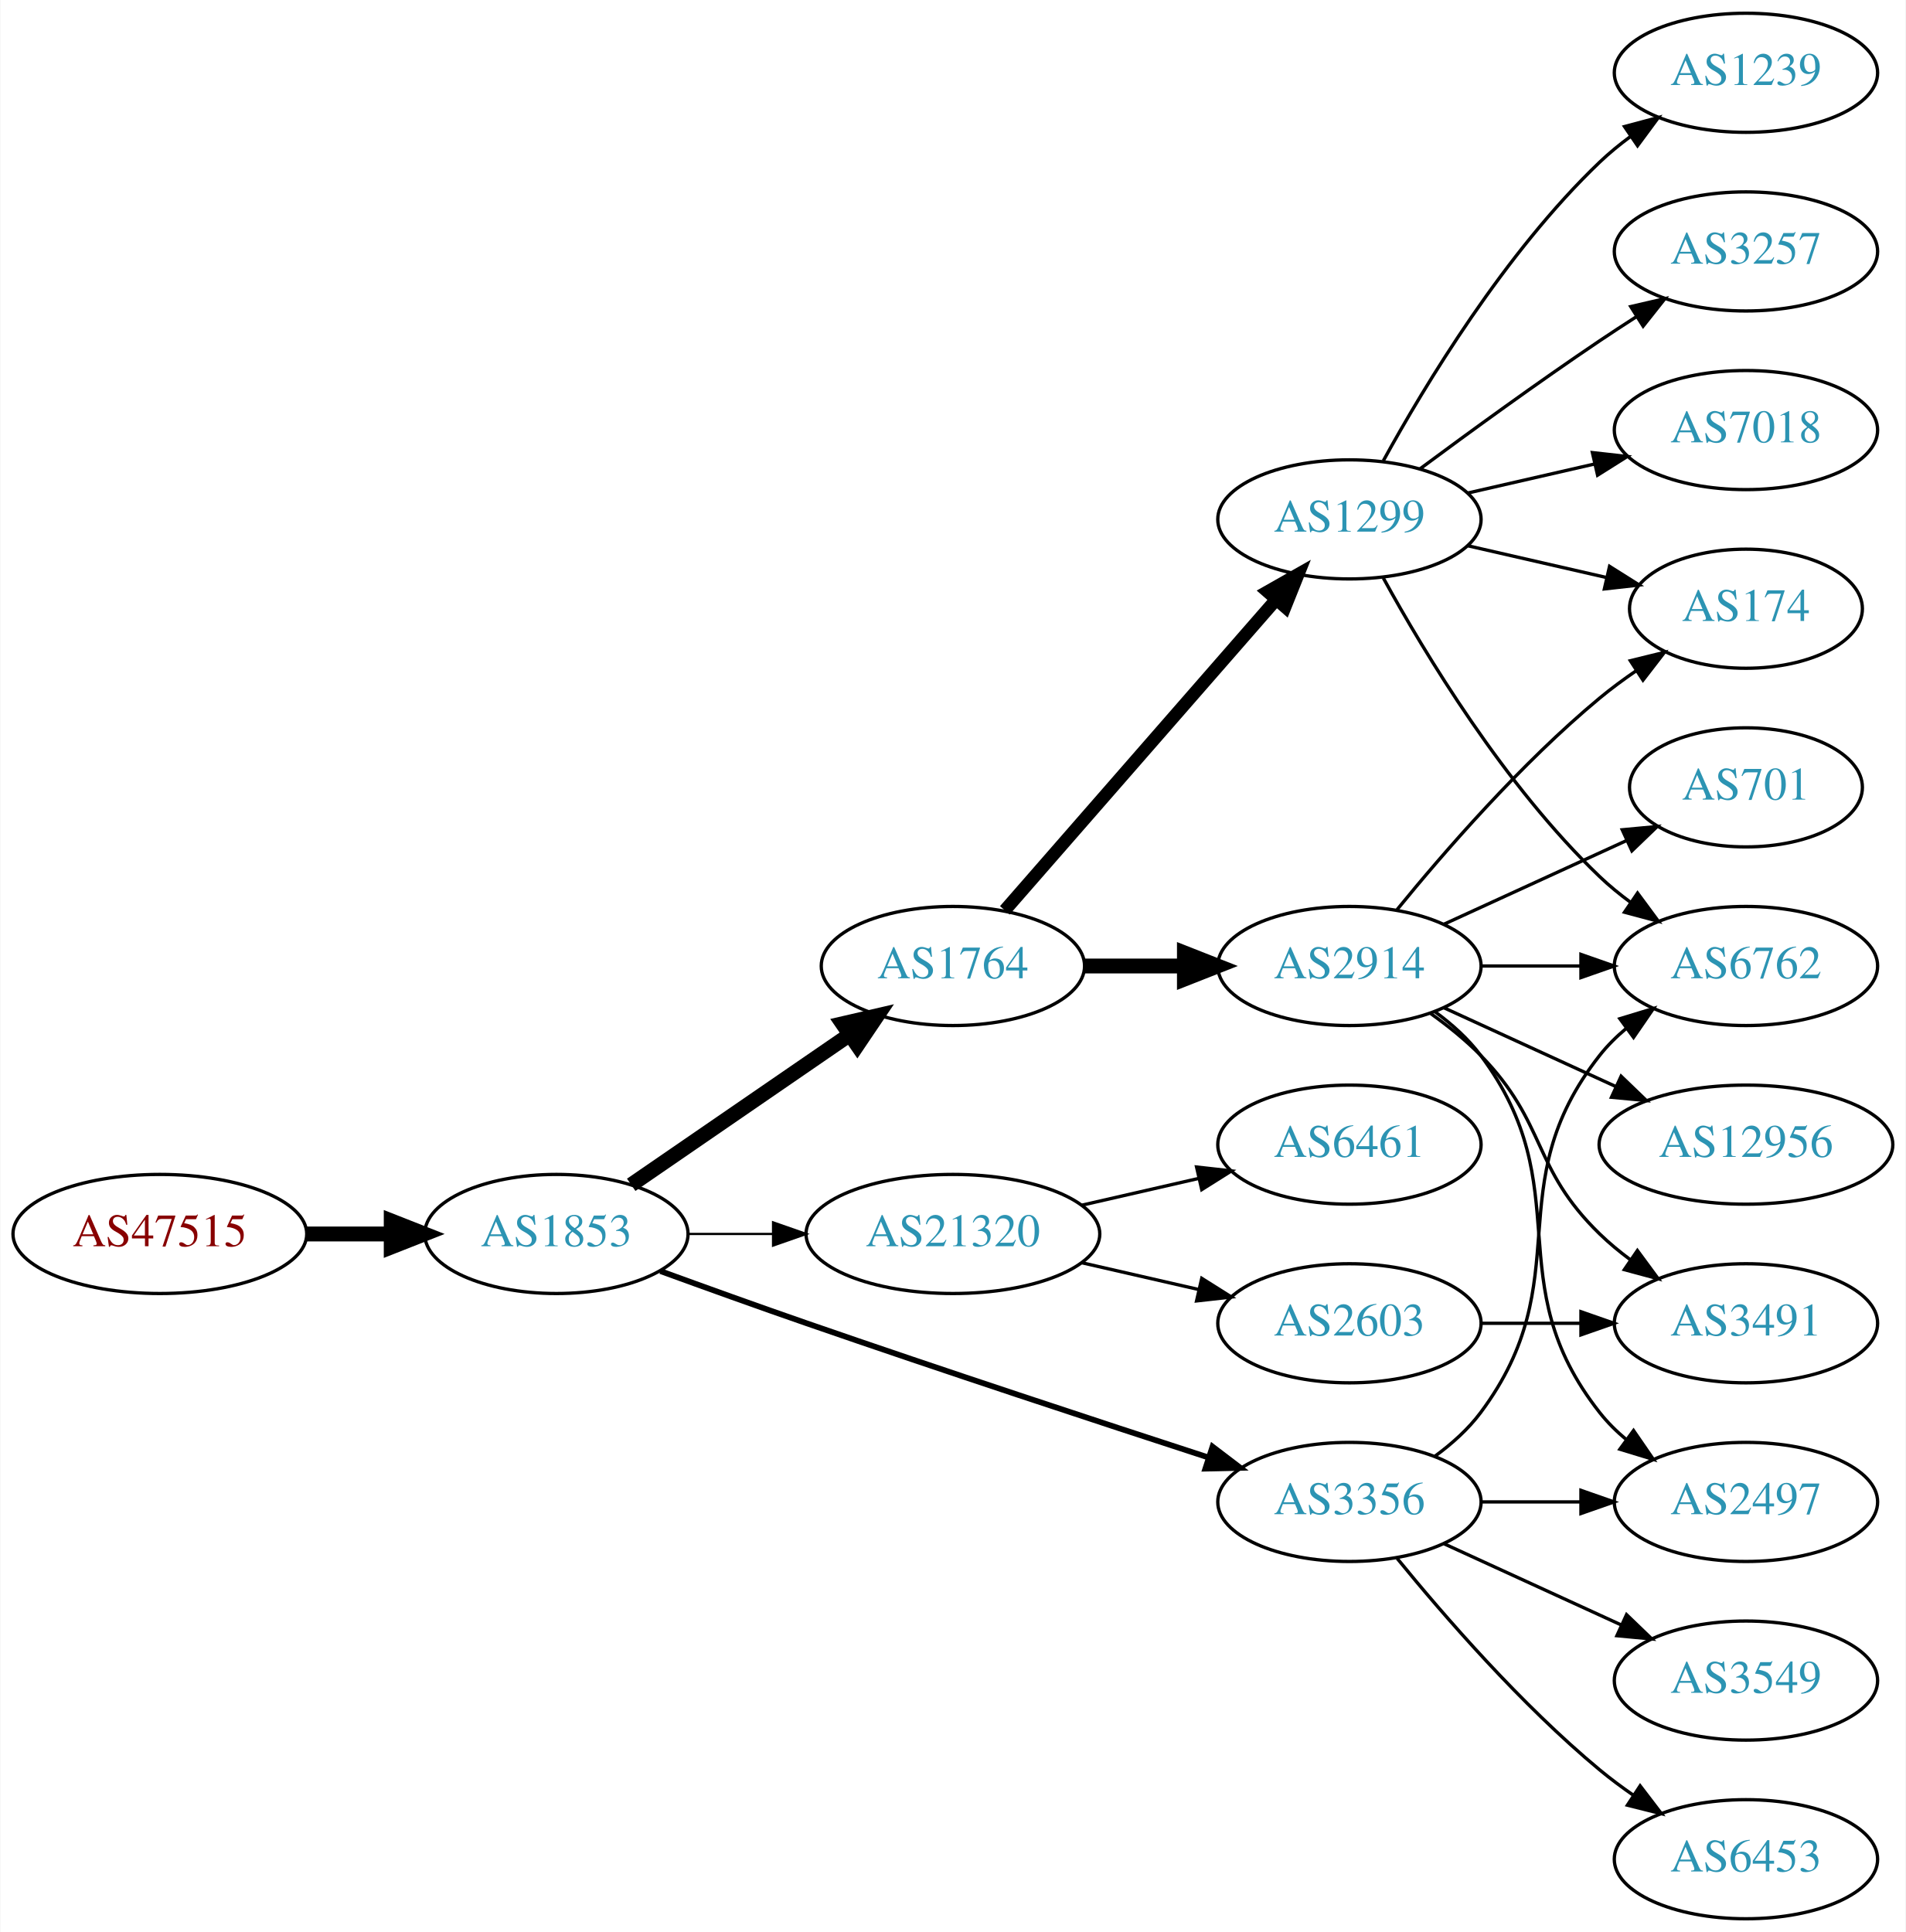
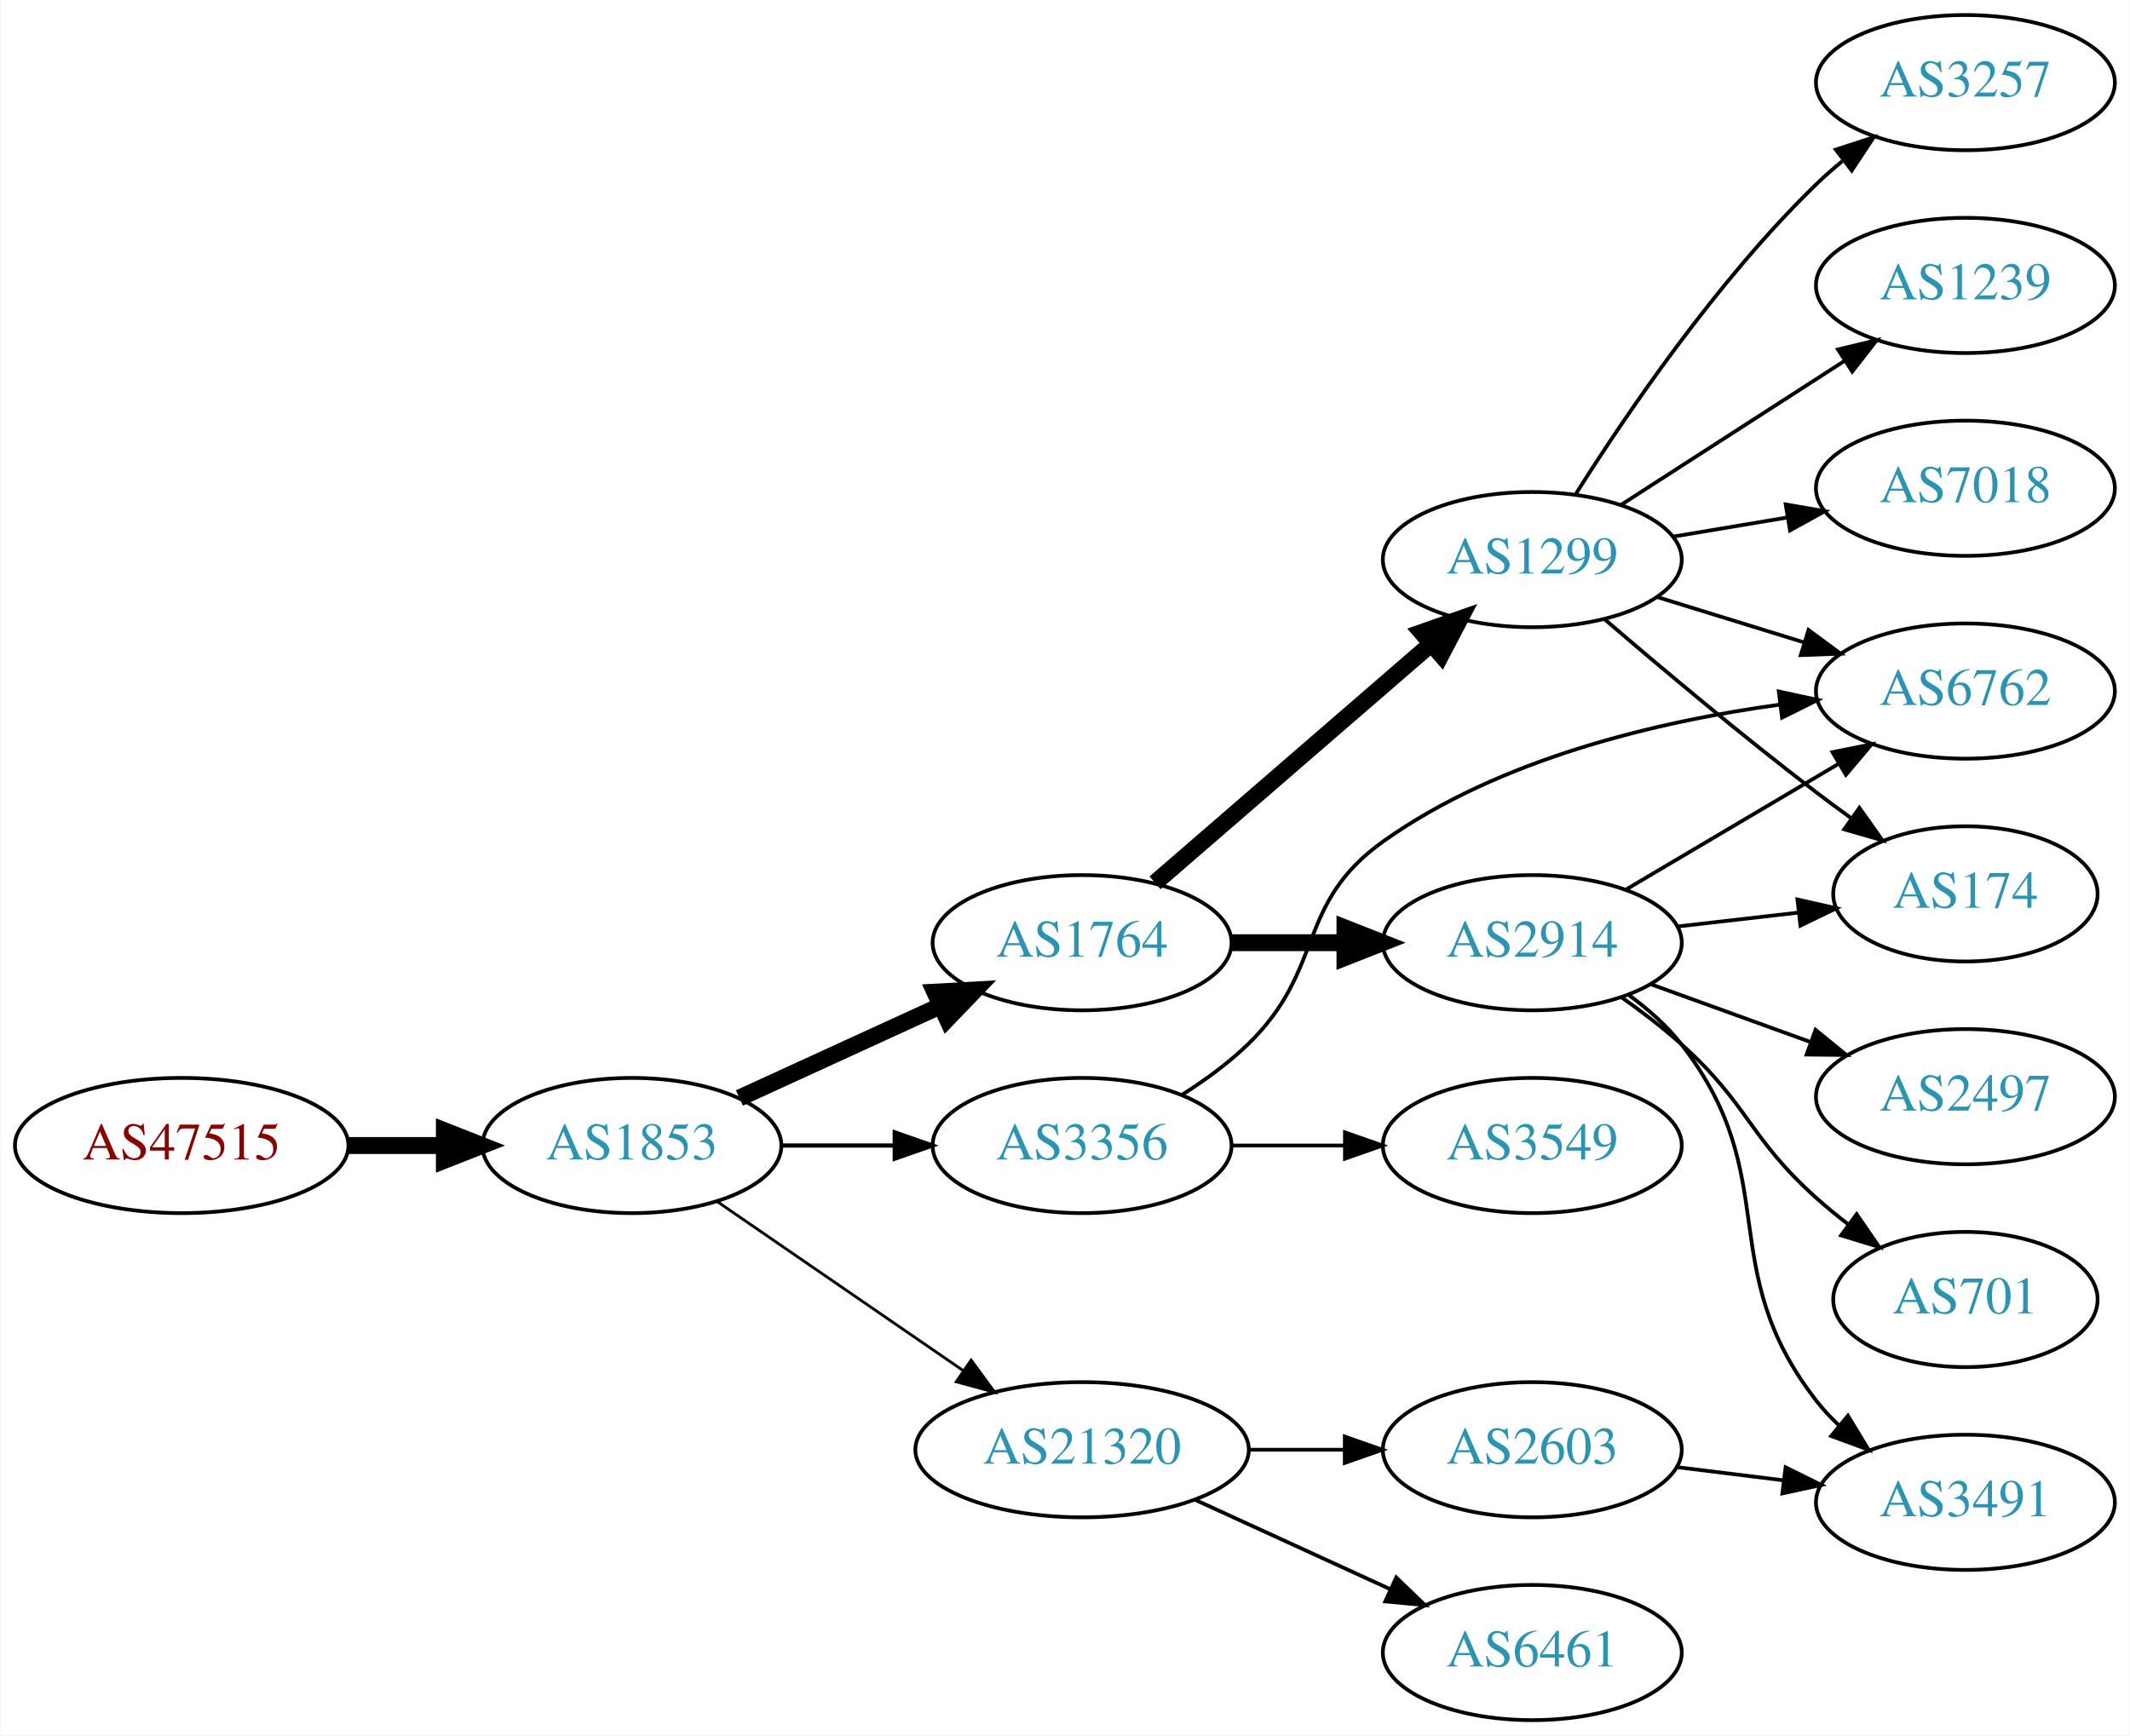
- <svg xmlns="http://www.w3.org/2000/svg" xmlns:xlink="http://www.w3.org/1999/xlink" width="576pt" height="584pt" viewBox="0.00 0.00 575.76 584.00">
-   <g id="graph0" class="graph" transform="scale(1 1) rotate(0) translate(4 580)">
-     <polygon fill="white" stroke="none" points="-4,4 -4,-580 571.762,-580 571.762,4 -4,4" />
+ <svg xmlns="http://www.w3.org/2000/svg" xmlns:xlink="http://www.w3.org/1999/xlink" width="567pt" height="462pt" viewBox="0.00 0.00 566.66 462.00">
+   <g id="graph0" class="graph" transform="scale(1 1) rotate(0) translate(4 458)">
+     <polygon fill="white" stroke="none" points="-4,4 -4,-458 562.663,-458 562.663,4 -4,4" />
    <g id="node1" class="node">
      <g id="a_node1">
        <a xlink:href="/asn/47515" xlink:title="AS47515 ~ BMI-GOVIX [AT]">
-           <ellipse fill="#ffffff" stroke="black" cx="44.196" cy="-207" rx="44.393" ry="18" />
-           <text text-anchor="middle" x="44.196" y="-203.3" font-family="Times,serif" font-size="14.00" fill="#880000">AS47515</text>
+           <ellipse fill="#ffffff" stroke="black" cx="44.196" cy="-153" rx="44.393" ry="18" />
+           <text text-anchor="middle" x="44.196" y="-149.3" font-family="Times,serif" font-size="14.00" fill="#880000">AS47515</text>
        </a>
      </g>
    </g>
    <g id="node2" class="node">
      <g id="a_node2">
        <a xlink:href="/asn/1853" xlink:title="AS1853 ~ ACOnet Backbone [AT]">
-           <ellipse fill="#ffffff" stroke="black" cx="164.039" cy="-207" rx="39.794" ry="18" />
-           <text text-anchor="middle" x="164.039" y="-203.3" font-family="Times,serif" font-size="14.00" fill="#2c94b3">AS1853</text>
+           <ellipse fill="#ffffff" stroke="black" cx="164.039" cy="-153" rx="39.794" ry="18" />
+           <text text-anchor="middle" x="164.039" y="-149.3" font-family="Times,serif" font-size="14.00" fill="#2c94b3">AS1853</text>
        </a>
      </g>
    </g>
    <g id="edge1" class="edge">
-       <path fill="none" stroke="black" stroke-width="4.5" d="M88.407,-207C96.72,-207 105.482,-207 113.965,-207" />
-       <polygon fill="black" stroke="black" stroke-width="4.5" points="114.123,-210.938 124.123,-207 114.123,-203.063 114.123,-210.938" />
+       <path fill="none" stroke="black" stroke-width="4.5" d="M88.407,-153C96.72,-153 105.482,-153 113.965,-153" />
+       <polygon fill="black" stroke="black" stroke-width="4.5" points="114.123,-156.938 124.123,-153 114.123,-149.063 114.123,-156.938" />
    </g>
    <g id="node3" class="node">
      <g id="a_node3">
        <a xlink:href="/asn/1764" xlink:title="AS1764 ~ NEXTLAYER-AS [AT]">
-           <ellipse fill="#ffffff" stroke="black" cx="283.881" cy="-288" rx="39.794" ry="18" />
-           <text text-anchor="middle" x="283.881" y="-284.3" font-family="Times,serif" font-size="14.00" fill="#2c94b3">AS1764</text>
+           <ellipse fill="#ffffff" stroke="black" cx="283.881" cy="-207" rx="39.794" ry="18" />
+           <text text-anchor="middle" x="283.881" y="-203.3" font-family="Times,serif" font-size="14.00" fill="#2c94b3">AS1764</text>
        </a>
      </g>
    </g>
    <g id="edge2" class="edge">
-       <path fill="none" stroke="black" stroke-width="4.5" d="M186.653,-221.857C205.141,-234.565 231.955,-252.995 252.585,-267.175" />
-       <polygon fill="black" stroke="black" stroke-width="4.5" points="250.534,-270.544 261.005,-272.963 254.994,-264.054 250.534,-270.544" />
+       <path fill="none" stroke="black" stroke-width="4.5" d="M192.667,-165.661C208.624,-172.973 228.895,-182.261 246.178,-190.181" />
+       <polygon fill="black" stroke="black" stroke-width="4.5" points="244.694,-193.832 255.425,-194.419 247.975,-186.673 244.694,-193.832" />
    </g>
    <g id="node4" class="node">
      <g id="a_node4">
        <a xlink:href="/asn/3356" xlink:title="AS3356 ~ Level 3 Parent, LLC [US]">
-           <ellipse fill="#ffffff" stroke="black" cx="403.724" cy="-126" rx="39.794" ry="18" />
-           <text text-anchor="middle" x="403.724" y="-122.3" font-family="Times,serif" font-size="14.00" fill="#2c94b3">AS3356</text>
+           <ellipse fill="#ffffff" stroke="black" cx="283.881" cy="-153" rx="39.794" ry="18" />
+           <text text-anchor="middle" x="283.881" y="-149.3" font-family="Times,serif" font-size="14.00" fill="#2c94b3">AS3356</text>
        </a>
      </g>
    </g>
    <g id="edge3" class="edge">
-       <path fill="none" stroke="black" stroke-width="1.731" d="M195.479,-195.777C208.99,-190.851 225.1,-185.052 239.685,-180 280.794,-165.76 328.005,-150.211 361.008,-139.471" />
-       <polygon fill="black" stroke="black" stroke-width="1.731" points="362.342,-142.717 370.771,-136.299 360.179,-136.06 362.342,-142.717" />
+       <path fill="none" stroke="black" stroke-width="1.125" d="M203.951,-153C213.505,-153 223.854,-153 233.817,-153" />
+       <polygon fill="black" stroke="black" stroke-width="1.125" points="234.009,-156.5 244.009,-153 234.009,-149.5 234.009,-156.5" />
    </g>
    <g id="node5" class="node">
      <g id="a_node5">
        <a xlink:href="/asn/21320" xlink:title="AS21320 ~ GEANT Vereniging [EU]">
-           <ellipse fill="#ffffff" stroke="black" cx="283.881" cy="-207" rx="44.393" ry="18" />
-           <text text-anchor="middle" x="283.881" y="-203.3" font-family="Times,serif" font-size="14.00" fill="#2c94b3">AS21320</text>
+           <ellipse fill="#ffffff" stroke="black" cx="283.881" cy="-72" rx="44.393" ry="18" />
+           <text text-anchor="middle" x="283.881" y="-68.3" font-family="Times,serif" font-size="14.00" fill="#2c94b3">AS21320</text>
        </a>
      </g>
    </g>
    <g id="edge4" class="edge">
-       <path fill="none" stroke="black" stroke-width="0.692" d="M203.951,-207C212.054,-207 220.729,-207 229.255,-207" />
-       <polygon fill="black" stroke="black" stroke-width="0.692" points="229.533,-210.5 239.533,-207 229.533,-203.5 229.533,-210.5" />
+       <path fill="none" stroke="black" stroke-width="0.75" d="M186.653,-138.143C205.025,-125.515 231.618,-107.236 252.195,-93.093" />
+       <polygon fill="black" stroke="black" stroke-width="0.75" points="254.345,-95.862 260.603,-87.313 250.38,-90.093 254.345,-95.862" />
    </g>
    <g id="node6" class="node">
      <g id="a_node6">
        <a xlink:href="/asn/2914" xlink:title="AS2914 ~ NTT America, Inc. [US]">
-           <ellipse fill="#ffffff" stroke="black" cx="403.724" cy="-288" rx="39.794" ry="18" />
-           <text text-anchor="middle" x="403.724" y="-284.3" font-family="Times,serif" font-size="14.00" fill="#2c94b3">AS2914</text>
+           <ellipse fill="#ffffff" stroke="black" cx="403.724" cy="-207" rx="39.794" ry="18" />
+           <text text-anchor="middle" x="403.724" y="-203.3" font-family="Times,serif" font-size="14.00" fill="#2c94b3">AS2914</text>
        </a>
      </g>
    </g>
    <g id="edge5" class="edge">
-       <path fill="none" stroke="black" stroke-width="4.5" d="M323.794,-288C333.347,-288 343.697,-288 353.659,-288" />
-       <polygon fill="black" stroke="black" stroke-width="4.5" points="353.852,-291.938 363.852,-288 353.852,-284.063 353.852,-291.938" />
+       <path fill="none" stroke="black" stroke-width="4.5" d="M323.794,-207C333.347,-207 343.697,-207 353.659,-207" />
+       <polygon fill="black" stroke="black" stroke-width="4.5" points="353.852,-210.938 363.852,-207 353.852,-203.063 353.852,-210.938" />
    </g>
    <g id="node7" class="node">
      <g id="a_node7">
        <a xlink:href="/asn/1299" xlink:title="AS1299 ~ Telia Carrier [EU]">
-           <ellipse fill="#ffffff" stroke="black" cx="403.724" cy="-423" rx="39.794" ry="18" />
-           <text text-anchor="middle" x="403.724" y="-419.3" font-family="Times,serif" font-size="14.00" fill="#2c94b3">AS1299</text>
+           <ellipse fill="#ffffff" stroke="black" cx="403.724" cy="-309" rx="39.794" ry="18" />
+           <text text-anchor="middle" x="403.724" y="-305.3" font-family="Times,serif" font-size="14.00" fill="#2c94b3">AS1299</text>
        </a>
      </g>
    </g>
    <g id="edge6" class="edge">
-       <path fill="none" stroke="black" stroke-width="3.857" d="M299.568,-304.825C320.144,-328.397 357.682,-371.4 381.355,-398.52" />
-       <polygon fill="black" stroke="black" stroke-width="3.857" points="379.009,-401.155 388.222,-406.387 384.283,-396.552 379.009,-401.155" />
+       <path fill="none" stroke="black" stroke-width="4.5" d="M303.294,-222.938C323.011,-240.004 354.459,-267.223 376.701,-286.476" />
+       <polygon fill="black" stroke="black" stroke-width="4.5" points="374.302,-289.607 384.44,-293.174 379.456,-283.653 374.302,-289.607" />
+     </g>
+     <g id="node12" class="node">
+       <g id="a_node12">
+         <a xlink:href="/asn/6762" xlink:title="AS6762 ~ TELECOM ITALIA SPARKLE S.p.A. [IT]">
+           <ellipse fill="#ffffff" stroke="black" cx="519.017" cy="-274" rx="39.794" ry="18" />
+           <text text-anchor="middle" x="519.017" y="-270.3" font-family="Times,serif" font-size="14.00" fill="#2c94b3">AS6762</text>
+         </a>
+       </g>
+     </g>
+     <g id="edge20" class="edge">
+       <path fill="none" stroke="black" d="M310.41,-166.462C316.573,-170.362 322.875,-174.948 328.077,-180 348.771,-200.094 340.576,-217.275 364.077,-234 395.036,-256.032 437.191,-265.936 469.561,-270.384" />
+       <polygon fill="black" stroke="black" points="469.344,-273.884 479.7,-271.645 470.208,-266.937 469.344,-273.884" />
+     </g>
+     <g id="node18" class="node">
+       <g id="a_node18">
+         <a xlink:href="/asn/3549" xlink:title="AS3549 ~ Level 3 Parent, LLC [US]">
+           <ellipse fill="#ffffff" stroke="black" cx="403.724" cy="-153" rx="39.794" ry="18" />
+           <text text-anchor="middle" x="403.724" y="-149.3" font-family="Times,serif" font-size="14.00" fill="#2c94b3">AS3549</text>
+         </a>
+       </g>
+     </g>
+     <g id="edge21" class="edge">
+       <path fill="none" stroke="black" d="M323.794,-153C333.347,-153 343.697,-153 353.659,-153" />
+       <polygon fill="black" stroke="black" points="353.852,-156.5 363.852,-153 353.852,-149.5 353.852,-156.5" />
+     </g>
+     <g id="node16" class="node">
+       <g id="a_node16">
+         <a xlink:href="/asn/2603" xlink:title="AS2603 ~ NORDUnet [NO]">
+           <ellipse fill="#ffffff" stroke="black" cx="403.724" cy="-72" rx="39.794" ry="18" />
+           <text text-anchor="middle" x="403.724" y="-68.3" font-family="Times,serif" font-size="14.00" fill="#2c94b3">AS2603</text>
+         </a>
+       </g>
+     </g>
+     <g id="edge17" class="edge">
+       <path fill="none" stroke="black" d="M328.092,-72C336.405,-72 345.168,-72 353.65,-72" />
+       <polygon fill="black" stroke="black" points="353.809,-75.5 363.809,-72 353.809,-68.5 353.809,-75.5" />
+     </g>
+     <g id="node17" class="node">
+       <g id="a_node17">
+         <a xlink:href="/asn/6461" xlink:title="AS6461 ~ Zayo Bandwidth [US]">
+           <ellipse fill="#ffffff" stroke="black" cx="403.724" cy="-18" rx="39.794" ry="18" />
+           <text text-anchor="middle" x="403.724" y="-14.3" font-family="Times,serif" font-size="14.00" fill="#2c94b3">AS6461</text>
+         </a>
+       </g>
+     </g>
+     <g id="edge18" class="edge">
+       <path fill="none" stroke="black" d="M314.011,-58.652C329.622,-51.498 349.02,-42.609 365.692,-34.969" />
+       <polygon fill="black" stroke="black" points="367.511,-37.986 375.144,-30.638 364.595,-31.622 367.511,-37.986" />
    </g>
    <g id="node8" class="node">
      <g id="a_node8">
-         <a xlink:href="/asn/3549" xlink:title="AS3549 ~ Level 3 Parent, LLC [US]">
-           <ellipse fill="#ffffff" stroke="black" cx="523.566" cy="-72" rx="39.794" ry="18" />
-           <text text-anchor="middle" x="523.566" y="-68.3" font-family="Times,serif" font-size="14.00" fill="#2c94b3">AS3549</text>
+         <a xlink:href="/asn/174" xlink:title="AS174 ~ Cogent Communications [US]">
+           <ellipse fill="#ffffff" stroke="black" cx="519.017" cy="-220" rx="35.194" ry="18" />
+           <text text-anchor="middle" x="519.017" y="-216.3" font-family="Times,serif" font-size="14.00" fill="#2c94b3">AS174</text>
        </a>
      </g>
    </g>
    <g id="edge7" class="edge">
-       <path fill="none" stroke="black" d="M432.353,-113.339C448.31,-106.027 468.58,-96.739 485.863,-88.819" />
-       <polygon fill="black" stroke="black" points="487.478,-91.929 495.111,-84.581 484.562,-85.565 487.478,-91.929" />
+       <path fill="none" stroke="black" d="M442.449,-211.329C452.683,-212.503 463.849,-213.784 474.381,-214.993" />
+       <polygon fill="black" stroke="black" points="474.309,-218.508 484.643,-216.17 475.107,-211.553 474.309,-218.508" />
    </g>
    <g id="node9" class="node">
      <g id="a_node9">
-         <a xlink:href="/asn/6762" xlink:title="AS6762 ~ TELECOM ITALIA SPARKLE S.p.A. [IT]">
-           <ellipse fill="#ffffff" stroke="black" cx="523.566" cy="-288" rx="39.794" ry="18" />
-           <text text-anchor="middle" x="523.566" y="-284.3" font-family="Times,serif" font-size="14.00" fill="#2c94b3">AS6762</text>
+         <a xlink:href="/asn/701" xlink:title="AS701 ~ UUNET [US]">
+           <ellipse fill="#ffffff" stroke="black" cx="519.017" cy="-112" rx="35.194" ry="18" />
+           <text text-anchor="middle" x="519.017" y="-108.3" font-family="Times,serif" font-size="14.00" fill="#2c94b3">AS701</text>
        </a>
      </g>
    </g>
    <g id="edge8" class="edge">
-       <path fill="none" stroke="black" d="M429.655,-139.882C434.731,-143.611 439.649,-148.016 443.37,-153 473.642,-193.542 448.072,-221.246 479.37,-261 481.695,-263.953 484.439,-266.67 487.398,-269.147" />
-       <polygon fill="black" stroke="black" points="485.457,-272.064 495.595,-275.145 489.591,-266.415 485.457,-272.064" />
+       <path fill="none" stroke="black" d="M427.488,-192.454C432.887,-188.641 438.491,-184.367 443.37,-180 461.44,-163.828 461.3,-155.172 479.37,-139 482.012,-136.636 484.866,-134.299 487.785,-132.047" />
+       <polygon fill="black" stroke="black" points="490.067,-134.714 496.06,-125.978 485.927,-129.07 490.067,-134.714" />
    </g>
    <g id="node10" class="node">
      <g id="a_node10">
-         <a xlink:href="/asn/2497" xlink:title="AS2497 ~ Internet Initiative Japan Inc. [JP]">
-           <ellipse fill="#ffffff" stroke="black" cx="523.566" cy="-126" rx="39.794" ry="18" />
-           <text text-anchor="middle" x="523.566" y="-122.3" font-family="Times,serif" font-size="14.00" fill="#2c94b3">AS2497</text>
+         <a xlink:href="/asn/3491" xlink:title="AS3491 ~ PCCW Global, Inc. [US]">
+           <ellipse fill="#ffffff" stroke="black" cx="519.017" cy="-58" rx="39.794" ry="18" />
+           <text text-anchor="middle" x="519.017" y="-54.3" font-family="Times,serif" font-size="14.00" fill="#2c94b3">AS3491</text>
        </a>
      </g>
    </g>
    <g id="edge9" class="edge">
-       <path fill="none" stroke="black" d="M443.636,-126C453.19,-126 463.539,-126 473.502,-126" />
-       <polygon fill="black" stroke="black" points="473.695,-129.5 483.695,-126 473.694,-122.5 473.695,-129.5" />
+       <path fill="none" stroke="black" d="M429.506,-193.005C434.59,-189.281 439.549,-184.908 443.37,-180 471.111,-144.375 451.629,-120.625 479.37,-85 481.162,-82.699 483.203,-80.516 485.39,-78.462" />
+       <polygon fill="black" stroke="black" points="487.745,-81.057 493.234,-71.995 483.292,-75.656 487.745,-81.057" />
    </g>
    <g id="node11" class="node">
      <g id="a_node11">
-         <a xlink:href="/asn/6453" xlink:title="AS6453 ~ TATA COMMUNICATIONS (AMERICA) INC [US]">
-           <ellipse fill="#ffffff" stroke="black" cx="523.566" cy="-18" rx="39.794" ry="18" />
-           <text text-anchor="middle" x="523.566" y="-14.3" font-family="Times,serif" font-size="14.00" fill="#2c94b3">AS6453</text>
+         <a xlink:href="/asn/2497" xlink:title="AS2497 ~ Internet Initiative Japan Inc. [JP]">
+           <ellipse fill="#ffffff" stroke="black" cx="519.017" cy="-166" rx="39.794" ry="18" />
+           <text text-anchor="middle" x="519.017" y="-162.3" font-family="Times,serif" font-size="14.00" fill="#2c94b3">AS2497</text>
        </a>
      </g>
    </g>
    <g id="edge10" class="edge">
-       <path fill="none" stroke="black" d="M418.143,-108.935C432.257,-91.625 455.672,-64.655 479.37,-45 482.587,-42.332 486.087,-39.73 489.658,-37.259" />
-       <polygon fill="black" stroke="black" points="491.581,-40.183 498.014,-31.764 487.735,-34.334 491.581,-40.183" />
-     </g>
-     <g id="node19" class="node">
-       <g id="a_node19">
-         <a xlink:href="/asn/6461" xlink:title="AS6461 ~ Zayo Bandwidth [US]">
-           <ellipse fill="#ffffff" stroke="black" cx="403.724" cy="-234" rx="39.794" ry="18" />
-           <text text-anchor="middle" x="403.724" y="-230.3" font-family="Times,serif" font-size="14.00" fill="#2c94b3">AS6461</text>
-         </a>
-       </g>
-     </g>
-     <g id="edge22" class="edge">
-       <path fill="none" stroke="black" d="M322.816,-215.692C334.057,-218.267 346.469,-221.111 358.092,-223.774" />
-       <polygon fill="black" stroke="black" points="357.525,-227.235 368.054,-226.057 359.088,-220.412 357.525,-227.235" />
-     </g>
-     <g id="node20" class="node">
-       <g id="a_node20">
-         <a xlink:href="/asn/2603" xlink:title="AS2603 ~ NORDUnet [NO]">
-           <ellipse fill="#ffffff" stroke="black" cx="403.724" cy="-180" rx="39.794" ry="18" />
-           <text text-anchor="middle" x="403.724" y="-176.3" font-family="Times,serif" font-size="14.00" fill="#2c94b3">AS2603</text>
-         </a>
-       </g>
-     </g>
-     <g id="edge23" class="edge">
-       <path fill="none" stroke="black" d="M322.816,-198.308C334.057,-195.733 346.469,-192.889 358.092,-190.226" />
-       <polygon fill="black" stroke="black" points="359.088,-193.588 368.054,-187.943 357.525,-186.765 359.088,-193.588" />
+       <path fill="none" stroke="black" d="M435.382,-195.905C448.355,-191.21 463.648,-185.676 477.529,-180.652" />
+       <polygon fill="black" stroke="black" points="479.121,-183.798 487.334,-177.104 476.739,-177.216 479.121,-183.798" />
    </g>
    <g id="edge11" class="edge">
-       <path fill="none" stroke="black" d="M443.636,-288C453.19,-288 463.539,-288 473.502,-288" />
-       <polygon fill="black" stroke="black" points="473.695,-291.5 483.695,-288 473.694,-284.5 473.695,-291.5" />
-     </g>
-     <g id="edge14" class="edge">
-       <path fill="none" stroke="black" d="M429.655,-274.118C434.731,-270.389 439.649,-265.984 443.37,-261 473.642,-220.458 448.072,-192.754 479.37,-153 481.695,-150.047 484.439,-147.33 487.398,-144.853" />
-       <polygon fill="black" stroke="black" points="489.591,-147.585 495.595,-138.855 485.457,-141.936 489.591,-147.585" />
-     </g>
-     <g id="node12" class="node">
-       <g id="a_node12">
-         <a xlink:href="/asn/3491" xlink:title="AS3491 ~ PCCW Global, Inc. [US]">
-           <ellipse fill="#ffffff" stroke="black" cx="523.566" cy="-180" rx="39.794" ry="18" />
-           <text text-anchor="middle" x="523.566" y="-176.3" font-family="Times,serif" font-size="14.00" fill="#2c94b3">AS3491</text>
-         </a>
-       </g>
+       <path fill="none" stroke="black" d="M428.75,-221.209C445.123,-230.891 467.01,-243.835 485.014,-254.482" />
+       <polygon fill="black" stroke="black" points="483.636,-257.734 494.025,-259.812 487.199,-251.708 483.636,-257.734" />
    </g>
    <g id="edge12" class="edge">
-       <path fill="none" stroke="black" d="M428.318,-273.611C433.574,-269.852 438.906,-265.563 443.37,-261 463.543,-240.383 458.677,-227.094 479.37,-207 482.215,-204.237 485.389,-201.614 488.689,-199.166" />
-       <polygon fill="black" stroke="black" points="490.755,-201.994 497.037,-193.462 486.806,-196.214 490.755,-201.994" />
+       <path fill="none" stroke="black" d="M423.088,-293.018C437.988,-280.23 459.678,-262.016 479.37,-247 482.344,-244.733 485.487,-242.415 488.644,-240.136" />
+       <polygon fill="black" stroke="black" points="490.797,-242.9 496.929,-234.26 486.748,-237.191 490.797,-242.9" />
+     </g>
+     <g id="edge16" class="edge">
+       <path fill="none" stroke="black" d="M436.886,-299.064C449.084,-295.295 463.159,-290.947 476.125,-286.942" />
+       <polygon fill="black" stroke="black" points="477.253,-290.257 485.774,-283.961 475.187,-283.569 477.253,-290.257" />
    </g>
    <g id="node13" class="node">
      <g id="a_node13">
-         <a xlink:href="/asn/174" xlink:title="AS174 ~ Cogent Communications [US]">
-           <ellipse fill="#ffffff" stroke="black" cx="523.566" cy="-396" rx="35.194" ry="18" />
-           <text text-anchor="middle" x="523.566" y="-392.3" font-family="Times,serif" font-size="14.00" fill="#2c94b3">AS174</text>
+         <a xlink:href="/asn/1239" xlink:title="AS1239 ~ Sprint [US]">
+           <ellipse fill="#ffffff" stroke="black" cx="519.017" cy="-382" rx="39.794" ry="18" />
+           <text text-anchor="middle" x="519.017" y="-378.3" font-family="Times,serif" font-size="14.00" fill="#2c94b3">AS1239</text>
        </a>
      </g>
    </g>
    <g id="edge13" class="edge">
-       <path fill="none" stroke="black" d="M418.143,-305.065C432.257,-322.375 455.672,-349.345 479.37,-369 482.833,-371.872 486.626,-374.669 490.48,-377.308" />
-       <polygon fill="black" stroke="black" points="488.623,-380.275 498.913,-382.797 492.442,-374.408 488.623,-380.275" />
+       <path fill="none" stroke="black" d="M427.378,-323.597C444.436,-334.589 468.02,-349.785 486.855,-361.921" />
+       <polygon fill="black" stroke="black" points="485.1,-364.954 495.402,-367.428 488.891,-359.069 485.1,-364.954" />
    </g>
    <g id="node14" class="node">
      <g id="a_node14">
-         <a xlink:href="/asn/12956" xlink:title="AS12956 ~ TELXIUS [ES]">
-           <ellipse fill="#ffffff" stroke="black" cx="523.566" cy="-234" rx="44.393" ry="18" />
-           <text text-anchor="middle" x="523.566" y="-230.3" font-family="Times,serif" font-size="14.00" fill="#2c94b3">AS12956</text>
-         </a>
-       </g>
-     </g>
-     <g id="edge15" class="edge">
-       <path fill="none" stroke="black" d="M432.353,-275.339C447.85,-268.238 467.417,-259.272 484.364,-251.506" />
-       <polygon fill="black" stroke="black" points="485.833,-254.683 493.466,-247.335 482.917,-248.319 485.833,-254.683" />
+         <a xlink:href="/asn/7018" xlink:title="AS7018 ~ AT&amp;T Services, Inc. [US]">
+           <ellipse fill="#ffffff" stroke="black" cx="519.017" cy="-328" rx="39.794" ry="18" />
+           <text text-anchor="middle" x="519.017" y="-324.3" font-family="Times,serif" font-size="14.00" fill="#2c94b3">AS7018</text>
+         </a>
+       </g>
+     </g>
+     <g id="edge14" class="edge">
+       <path fill="none" stroke="black" d="M441.194,-315.116C450.897,-316.744 461.508,-318.523 471.663,-320.226" />
+       <polygon fill="black" stroke="black" points="471.174,-323.693 481.615,-321.895 472.331,-316.789 471.174,-323.693" />
    </g>
    <g id="node15" class="node">
      <g id="a_node15">
-         <a xlink:href="/asn/701" xlink:title="AS701 ~ UUNET [US]">
-           <ellipse fill="#ffffff" stroke="black" cx="523.566" cy="-342" rx="35.194" ry="18" />
-           <text text-anchor="middle" x="523.566" y="-338.3" font-family="Times,serif" font-size="14.00" fill="#2c94b3">AS701</text>
-         </a>
-       </g>
-     </g>
-     <g id="edge16" class="edge">
-       <path fill="none" stroke="black" d="M432.353,-300.661C448.769,-308.183 469.75,-317.798 487.347,-325.861" />
-       <polygon fill="black" stroke="black" points="486.176,-329.174 496.725,-330.158 489.092,-322.811 486.176,-329.174" />
+         <a xlink:href="/asn/3257" xlink:title="AS3257 ~ GTT [DE]">
+           <ellipse fill="#ffffff" stroke="black" cx="519.017" cy="-436" rx="39.794" ry="18" />
+           <text text-anchor="middle" x="519.017" y="-432.3" font-family="Times,serif" font-size="14.00" fill="#2c94b3">AS3257</text>
+         </a>
+       </g>
+     </g>
+     <g id="edge15" class="edge">
+       <path fill="none" stroke="black" d="M415.382,-326.596C428.683,-347.682 452.922,-383.37 479.37,-409 481.519,-411.083 483.843,-413.121 486.247,-415.085" />
+       <polygon fill="black" stroke="black" points="484.518,-418.168 494.597,-421.436 488.756,-412.596 484.518,-418.168" />
    </g>
    <g id="edge19" class="edge">
-       <path fill="none" stroke="black" d="M413.965,-405.287C426.51,-382.439 450.687,-342.389 479.37,-315 482.238,-312.261 485.427,-309.653 488.736,-307.215" />
-       <polygon fill="black" stroke="black" points="490.8,-310.044 497.096,-301.523 486.86,-304.258 490.8,-310.044" />
-     </g>
-     <g id="edge17" class="edge">
-       <path fill="none" stroke="black" d="M439.443,-415.045C452.536,-412.045 467.558,-408.604 481.199,-405.478" />
-       <polygon fill="black" stroke="black" points="482.34,-408.807 491.306,-403.162 480.777,-401.984 482.34,-408.807" />
-     </g>
-     <g id="node16" class="node">
-       <g id="a_node16">
-         <a xlink:href="/asn/7018" xlink:title="AS7018 ~ AT&amp;T Services, Inc. [US]">
-           <ellipse fill="#ffffff" stroke="black" cx="523.566" cy="-450" rx="39.794" ry="18" />
-           <text text-anchor="middle" x="523.566" y="-446.3" font-family="Times,serif" font-size="14.00" fill="#2c94b3">AS7018</text>
-         </a>
-       </g>
-     </g>
-     <g id="edge18" class="edge">
-       <path fill="none" stroke="black" d="M439.443,-430.955C451.443,-433.704 465.064,-436.825 477.756,-439.733" />
-       <polygon fill="black" stroke="black" points="477.159,-443.187 487.688,-442.009 478.722,-436.364 477.159,-443.187" />
-     </g>
-     <g id="node17" class="node">
-       <g id="a_node17">
-         <a xlink:href="/asn/1239" xlink:title="AS1239 ~ Sprint [US]">
-           <ellipse fill="#ffffff" stroke="black" cx="523.566" cy="-558" rx="39.794" ry="18" />
-           <text text-anchor="middle" x="523.566" y="-554.3" font-family="Times,serif" font-size="14.00" fill="#2c94b3">AS1239</text>
-         </a>
-       </g>
-     </g>
-     <g id="edge20" class="edge">
-       <path fill="none" stroke="black" d="M413.965,-440.713C426.51,-463.561 450.687,-503.611 479.37,-531 482.238,-533.739 485.427,-536.347 488.736,-538.785" />
-       <polygon fill="black" stroke="black" points="486.86,-541.742 497.096,-544.477 490.8,-535.956 486.86,-541.742" />
-     </g>
-     <g id="node18" class="node">
-       <g id="a_node18">
-         <a xlink:href="/asn/3257" xlink:title="AS3257 ~ GTT [DE]">
-           <ellipse fill="#ffffff" stroke="black" cx="523.566" cy="-504" rx="39.794" ry="18" />
-           <text text-anchor="middle" x="523.566" y="-500.3" font-family="Times,serif" font-size="14.00" fill="#2c94b3">AS3257</text>
-         </a>
-       </g>
-     </g>
-     <g id="edge21" class="edge">
-       <path fill="none" stroke="black" d="M425.054,-438.277C439.916,-449.304 460.661,-464.407 479.37,-477 482.919,-479.389 486.67,-481.839 490.418,-484.242" />
-       <polygon fill="black" stroke="black" points="488.744,-487.325 499.067,-489.712 492.486,-481.409 488.744,-487.325" />
-     </g>
-     <g id="edge24" class="edge">
-       <path fill="none" stroke="black" d="M443.636,-180C453.19,-180 463.539,-180 473.502,-180" />
-       <polygon fill="black" stroke="black" points="473.695,-183.5 483.695,-180 473.694,-176.5 473.695,-183.5" />
+       <path fill="none" stroke="black" d="M442.134,-67.377C451.222,-66.254 461.059,-65.038 470.544,-63.866" />
+       <polygon fill="black" stroke="black" points="471.15,-67.318 480.646,-62.618 470.292,-60.371 471.15,-67.318" />
    </g>
  </g>
</svg>
